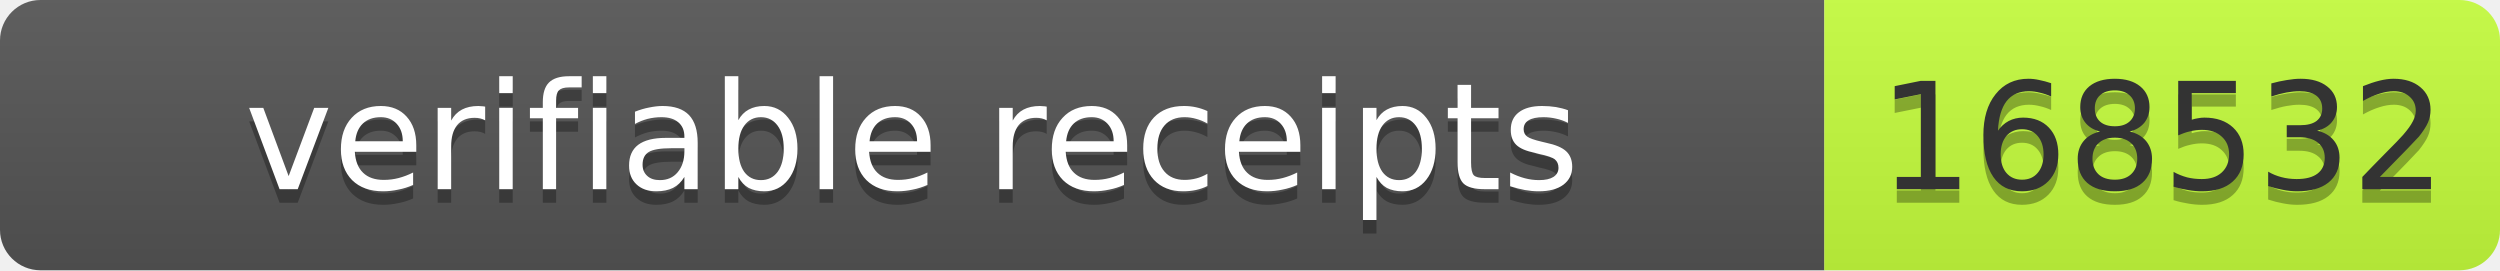
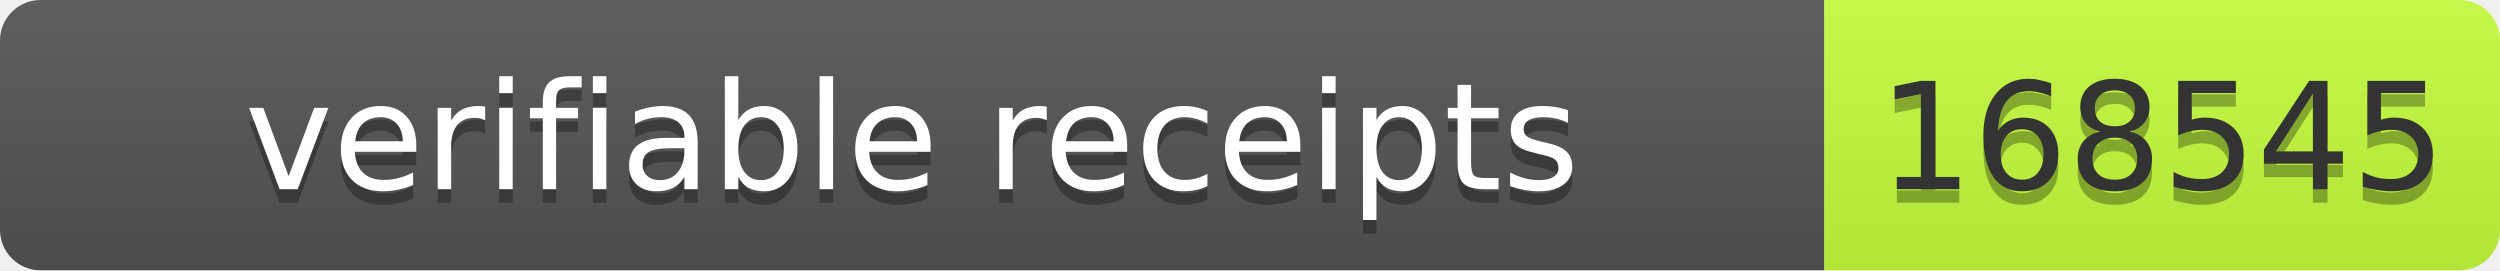
- <svg xmlns="http://www.w3.org/2000/svg" width="185" height="20" role="img" aria-label="verifiable receipts: 168532">
+ <svg xmlns="http://www.w3.org/2000/svg" width="185" height="20" role="img" aria-label="verifiable receipts: 168545">
  <linearGradient id="s" x2="0" y2="100%">
    <stop offset="0" stop-color="#bbb" stop-opacity=".1" />
    <stop offset="1" stop-opacity=".1" />
  </linearGradient>
  <clipPath id="r">
    <rect width="185" height="20" rx="3" fill="#fff" />
  </clipPath>
  <g clip-path="url(#r)">
    <rect width="135" height="20" fill="#555" />
    <rect x="135" width="50" height="20" fill="#c6ff3d" />
    <rect width="185" height="20" fill="url(#s)" />
  </g>
-   <g fill="#fff" text-anchor="middle" font-family="Verdana,Geneva,DejaVu Sans,sans-serif" font-size="11">
-     <text aria-hidden="true" x="67.5" y="15" fill="#010101" fill-opacity=".3" textLength="125">verifiable receipts</text>
-     <text x="67.5" y="14" textLength="125">verifiable receipts</text>
-     <text aria-hidden="true" x="160" y="15" fill="#010101" fill-opacity=".3" textLength="40">168532</text>
-     <text x="160" y="14" fill="#333" textLength="40">168532</text>
+   <g font-family="Verdana,Geneva,DejaVu Sans,sans-serif" font-size="11">
+     <text x="67.5" y="15" fill="#010101" fill-opacity=".3" text-anchor="middle" textLength="125">verifiable receipts</text>
+     <text x="67.5" y="14" fill="#fff" text-anchor="middle" textLength="125">verifiable receipts</text>
+     <text x="160" y="15" fill="#010101" fill-opacity=".3" text-anchor="middle" textLength="40">168545</text>
+     <text x="160" y="14" fill="#333" text-anchor="middle" textLength="40">168545</text>
  </g>
</svg>
